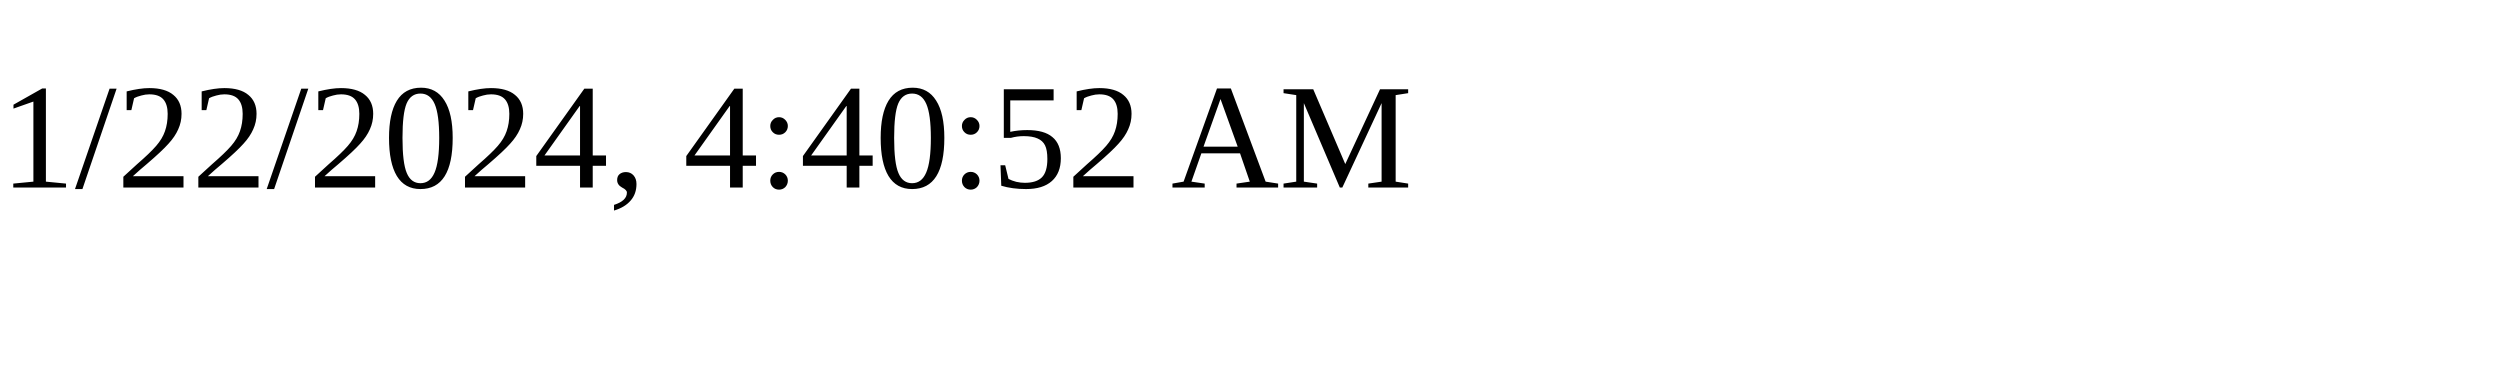
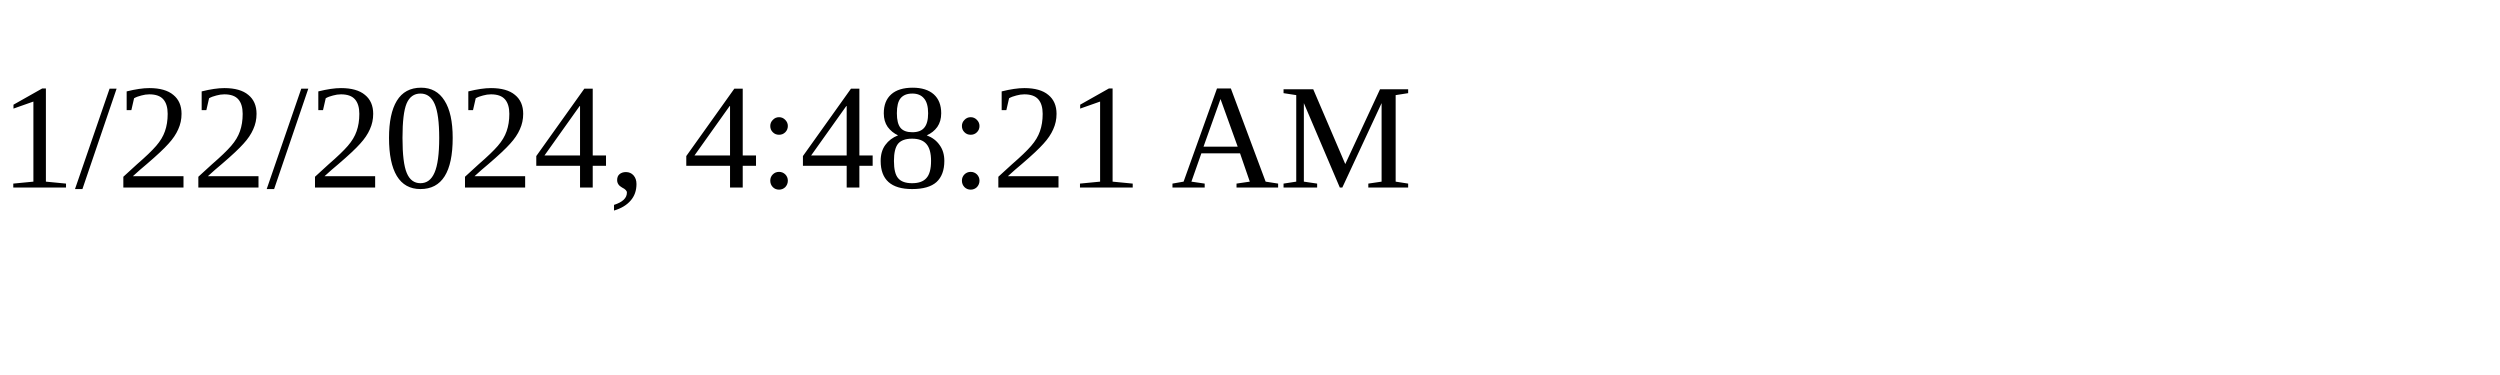
<svg xmlns="http://www.w3.org/2000/svg" height="30" width="200">
-   <text x="0" y="15">1/22/2024, 4:40:52 AM</text>
+   <text x="0" y="15">1/22/2024, 4:48:21 AM</text>
</svg>
